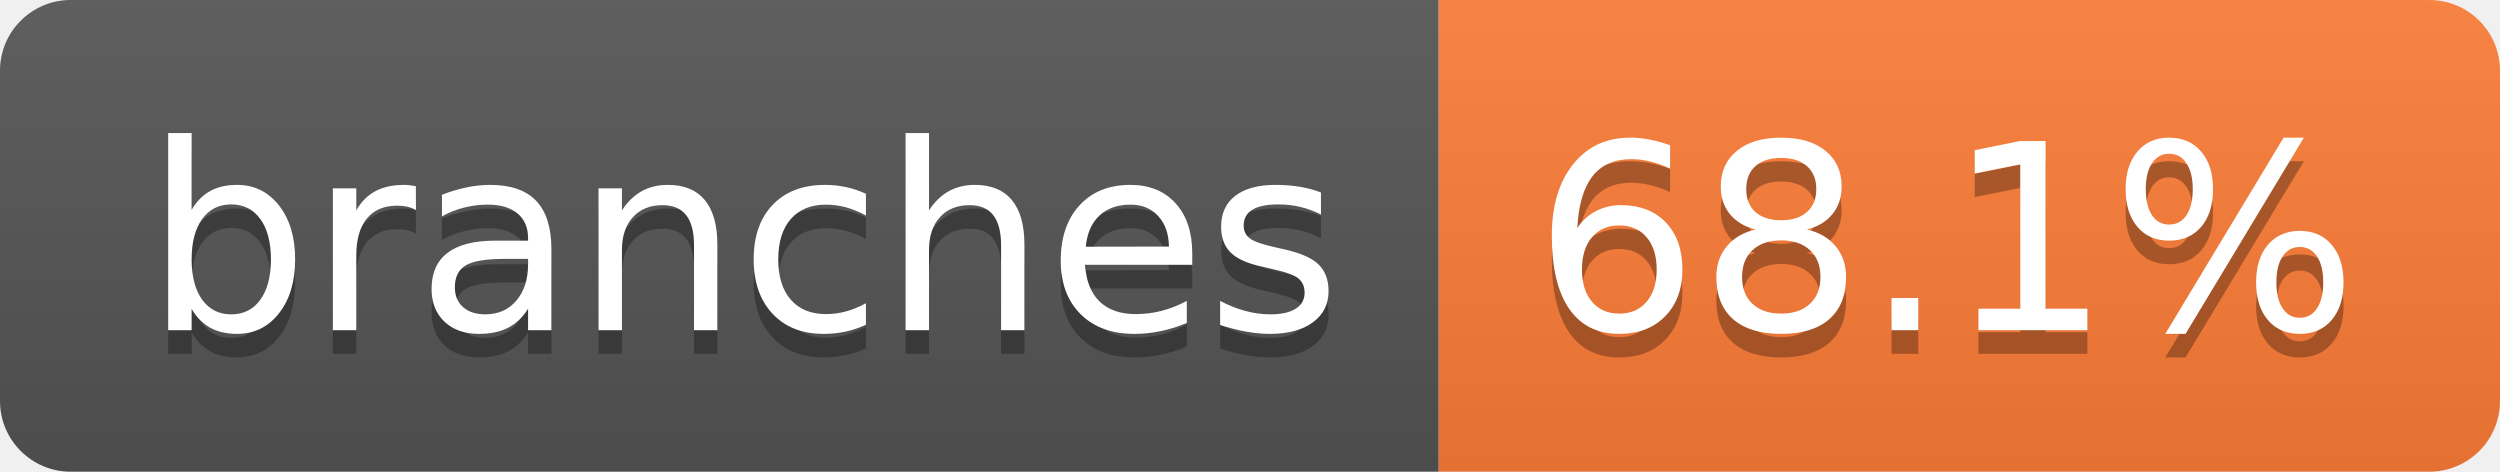
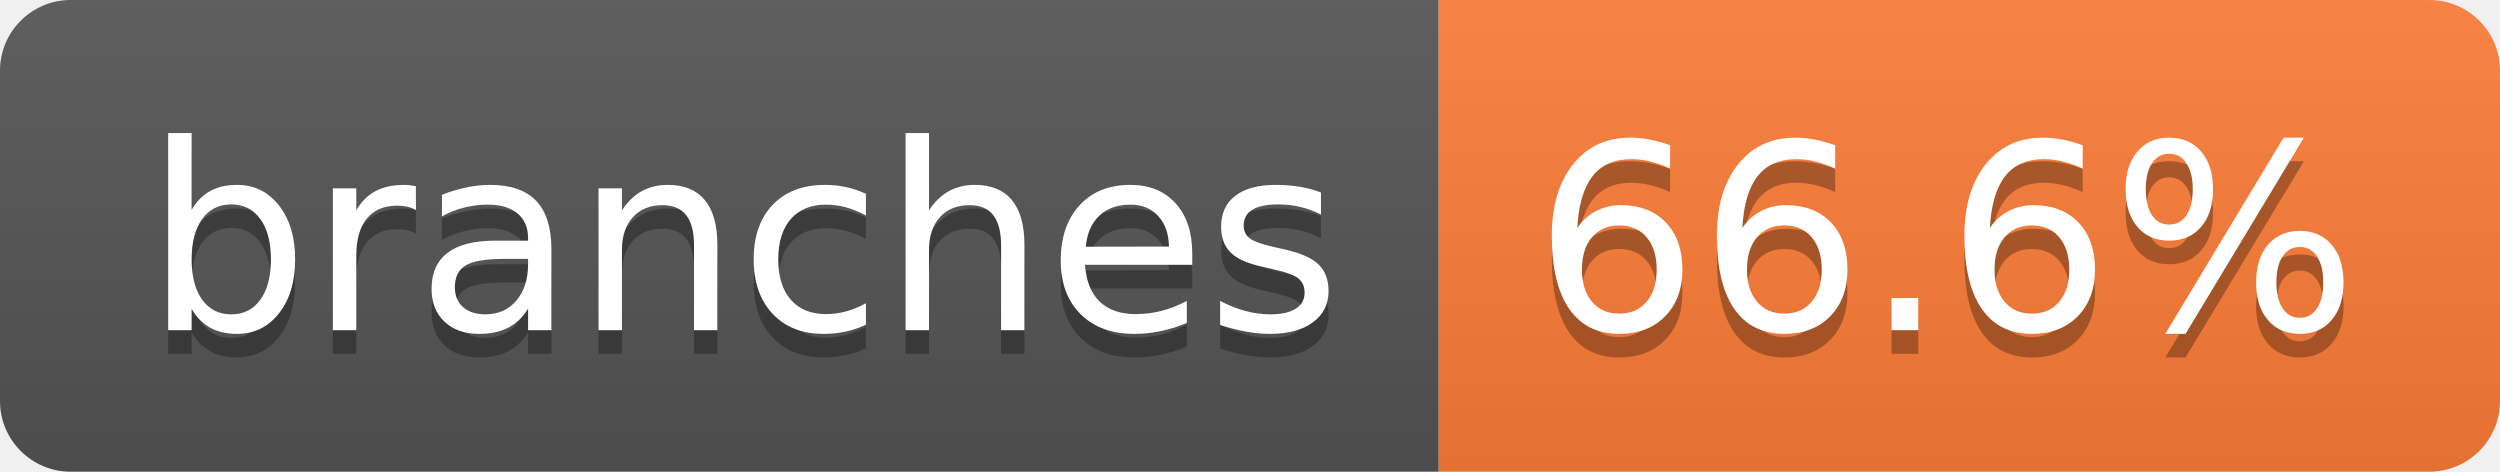
- <svg xmlns="http://www.w3.org/2000/svg" width="106" height="20" role="img" aria-label="branches: 68.1%">
+ <svg xmlns="http://www.w3.org/2000/svg" width="106" height="20" role="img" aria-label="branches: 66.6%">
  <linearGradient id="s" x2="0" y2="100%">
    <stop offset="0" stop-color="#bbb" stop-opacity=".1" />
    <stop offset="1" stop-opacity=".1" />
  </linearGradient>
  <clipPath id="r">
    <rect width="106" height="20" rx="3" fill="#fff" />
  </clipPath>
  <g clip-path="url(#r)">
    <rect width="61" height="20" fill="#555" />
    <rect x="61" width="45" height="20" fill="#fe7d37" />
    <rect width="106" height="20" fill="url(#s)" />
  </g>
  <g fill="#fff" text-anchor="middle" font-family="Verdana,Geneva,DejaVu Sans,sans-serif" text-rendering="geometricPrecision" font-size="110">
    <text aria-hidden="true" x="315" y="150" fill="#010101" fill-opacity=".3" transform="scale(.1)" textLength="507">branches</text>
    <text x="315" y="140" transform="scale(.1)" fill="#fff" textLength="507">branches</text>
-     <text aria-hidden="true" x="825" y="150" fill="#010101" fill-opacity=".3" transform="scale(.1)" textLength="350">68.1%</text>
-     <text x="825" y="140" transform="scale(.1)" fill="#fff" textLength="350">68.1%</text>
+     <text aria-hidden="true" x="825" y="150" fill="#010101" fill-opacity=".3" transform="scale(.1)" textLength="350">66.6%</text>
+     <text x="825" y="140" transform="scale(.1)" fill="#fff" textLength="350">66.6%</text>
  </g>
</svg>
